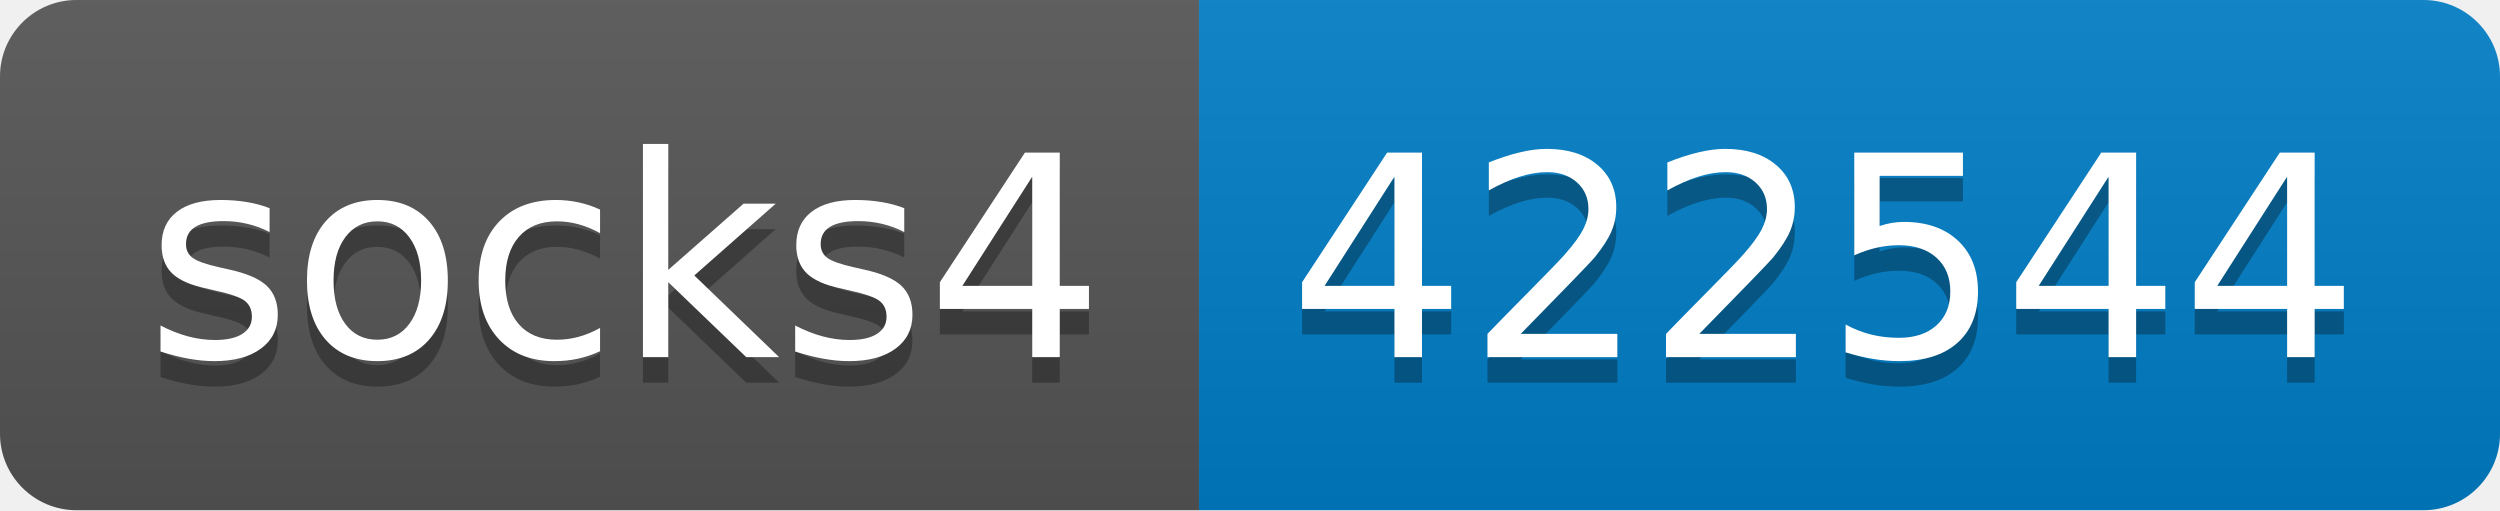
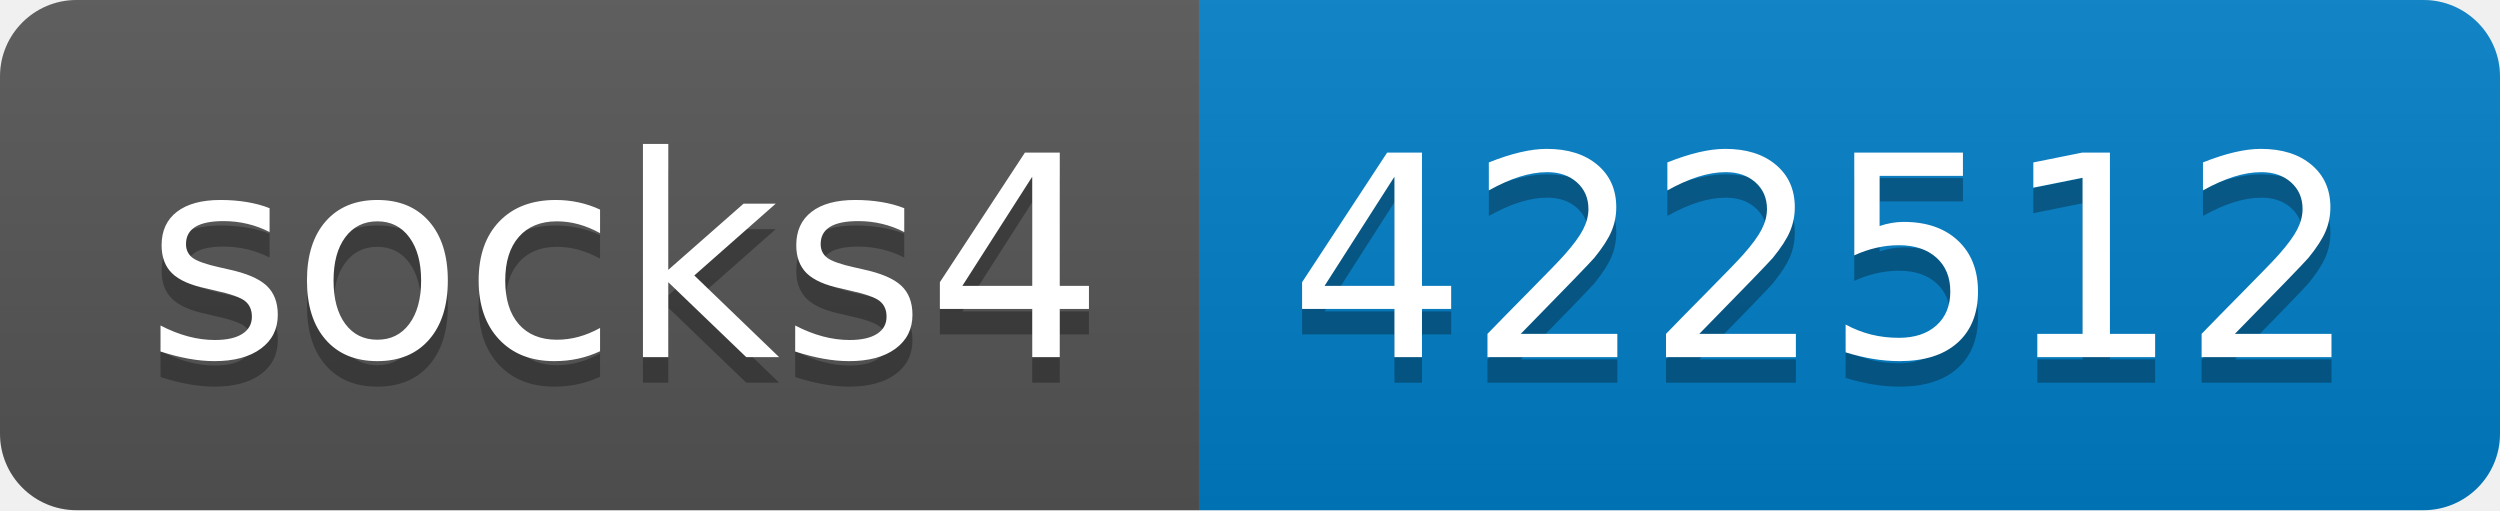
- <svg xmlns="http://www.w3.org/2000/svg" width="98" height="20" role="img" aria-label="socks4: 422544">
+ <svg xmlns="http://www.w3.org/2000/svg" width="98" height="20" role="img" aria-label="socks4: 422512">
  <linearGradient id="s" x2="0" y2="100%">
    <stop offset="0" stop-color="#bbb" stop-opacity=".1" />
    <stop offset="1" stop-opacity=".1" />
  </linearGradient>
  <clipPath id="r">
    <rect width="98" height="20" rx="3" fill="#fff" />
  </clipPath>
  <g clip-path="url(#r)">
    <rect width="47" height="20" fill="#555" />
    <rect x="47" width="51" height="20" fill="#007ec6" />
    <rect width="98" height="20" fill="url(#s)" />
  </g>
  <g fill="#fff" text-anchor="middle" font-family="Verdana,Geneva,DejaVu Sans,sans-serif" text-rendering="geometricPrecision" font-size="110">
    <text aria-hidden="true" x="245" y="150" fill="#010101" fill-opacity=".3" transform="scale(.1)" textLength="370">socks4</text>
    <text x="245" y="140" transform="scale(.1)" fill="#fff" textLength="370">socks4</text>
-     <text aria-hidden="true" x="715" y="150" fill="#010101" fill-opacity=".3" transform="scale(.1)" textLength="410">422544</text>
-     <text x="715" y="140" transform="scale(.1)" fill="#fff" textLength="410">422544</text>
+     <text aria-hidden="true" x="715" y="150" fill="#010101" fill-opacity=".3" transform="scale(.1)" textLength="410">422512</text>
+     <text x="715" y="140" transform="scale(.1)" fill="#fff" textLength="410">422512</text>
  </g>
</svg>
